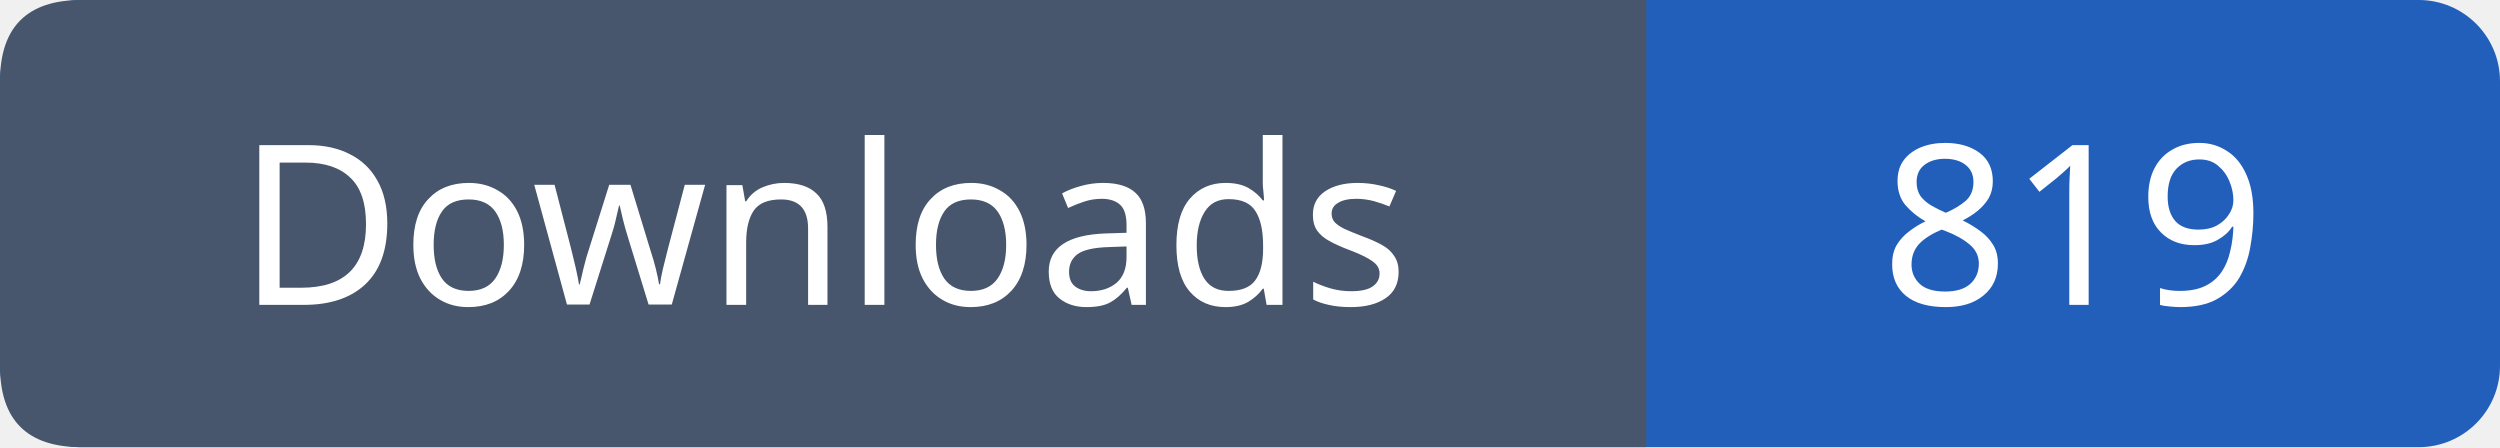
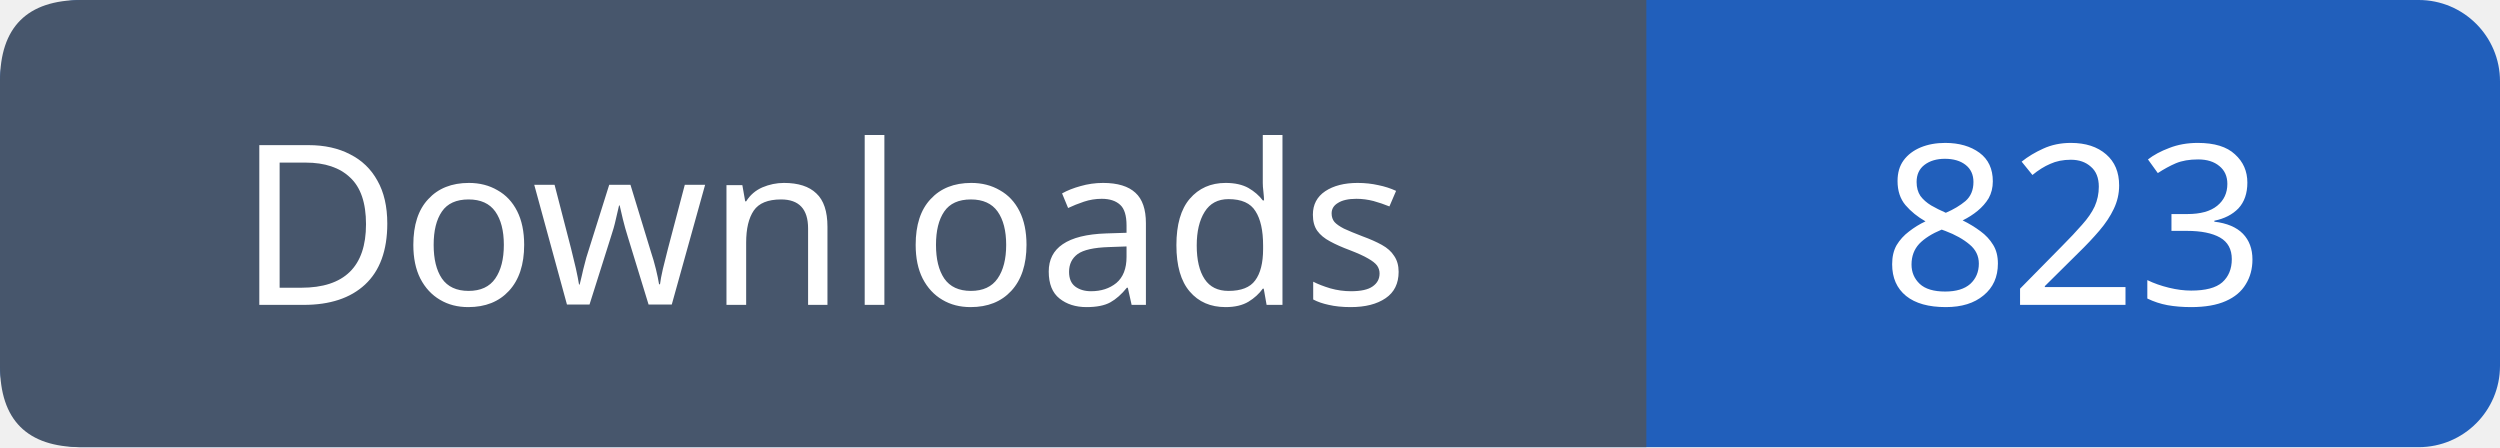
- <svg xmlns="http://www.w3.org/2000/svg" width="123" height="22" role="img" aria-label="Downloads: 819">
+ <svg xmlns="http://www.w3.org/2000/svg" width="123" height="22" role="img" aria-label="Downloads: 823">
  <rect width="123" height="22" rx="4" fill="#215fbb" />
  <path fill="#47566c" d="M4 0h77v22H4q-4 0-4-4V4q0-4 4-4" />
  <g font-family="Verdana,sans-serif" font-size="11" fill="white" text-anchor="middle">
    <text x="40.5" y="15">Downloads</text>
-     <text x="102.0" y="15">819</text>
+     <text x="102.0" y="15">823</text>
  </g>
</svg>
